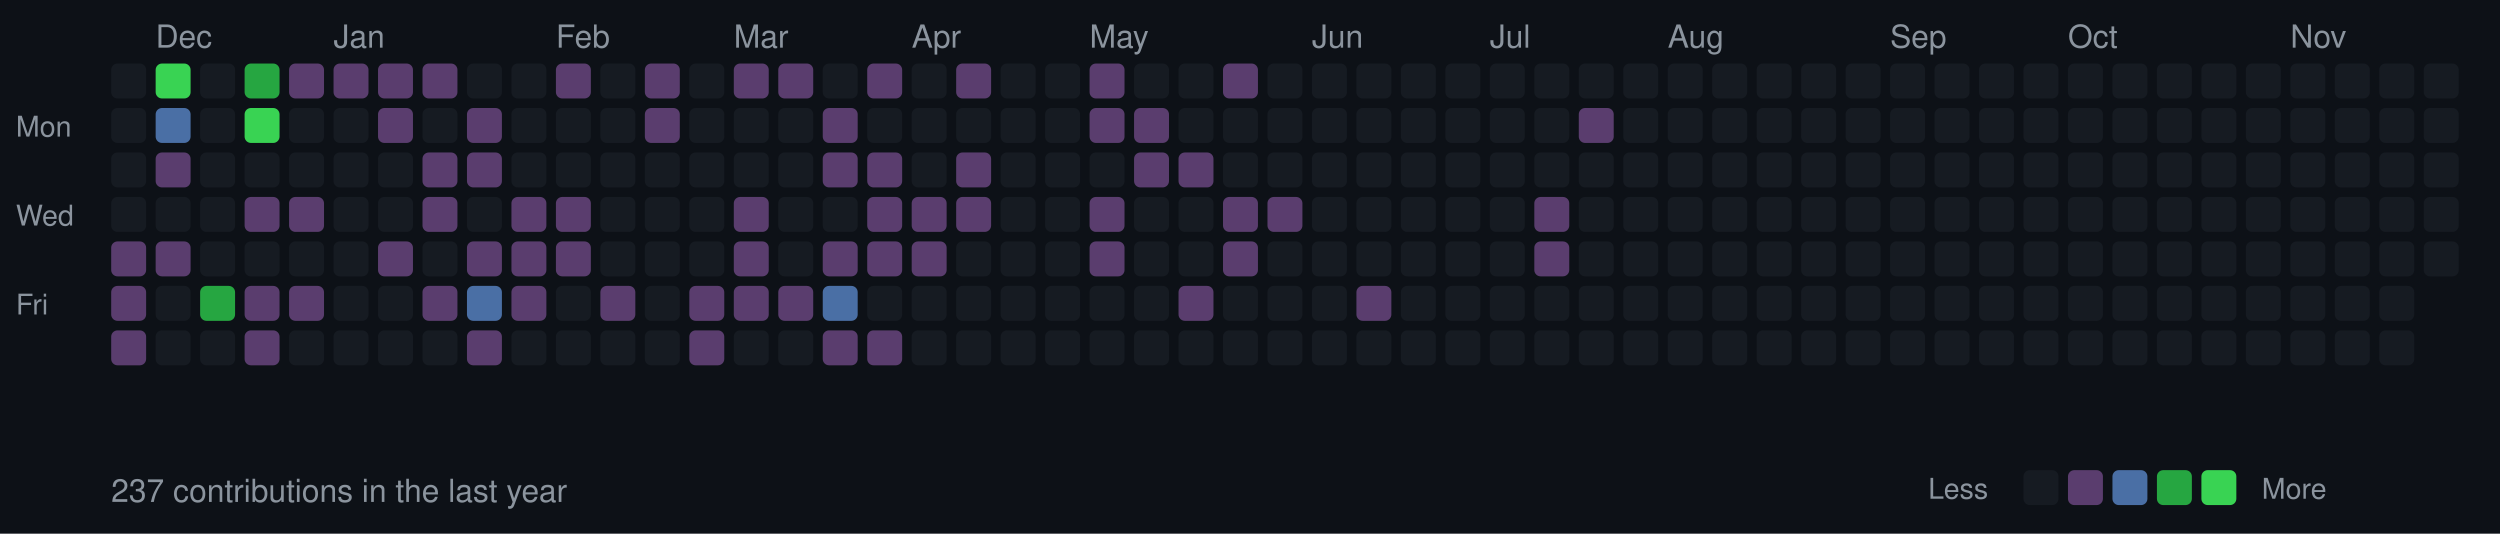
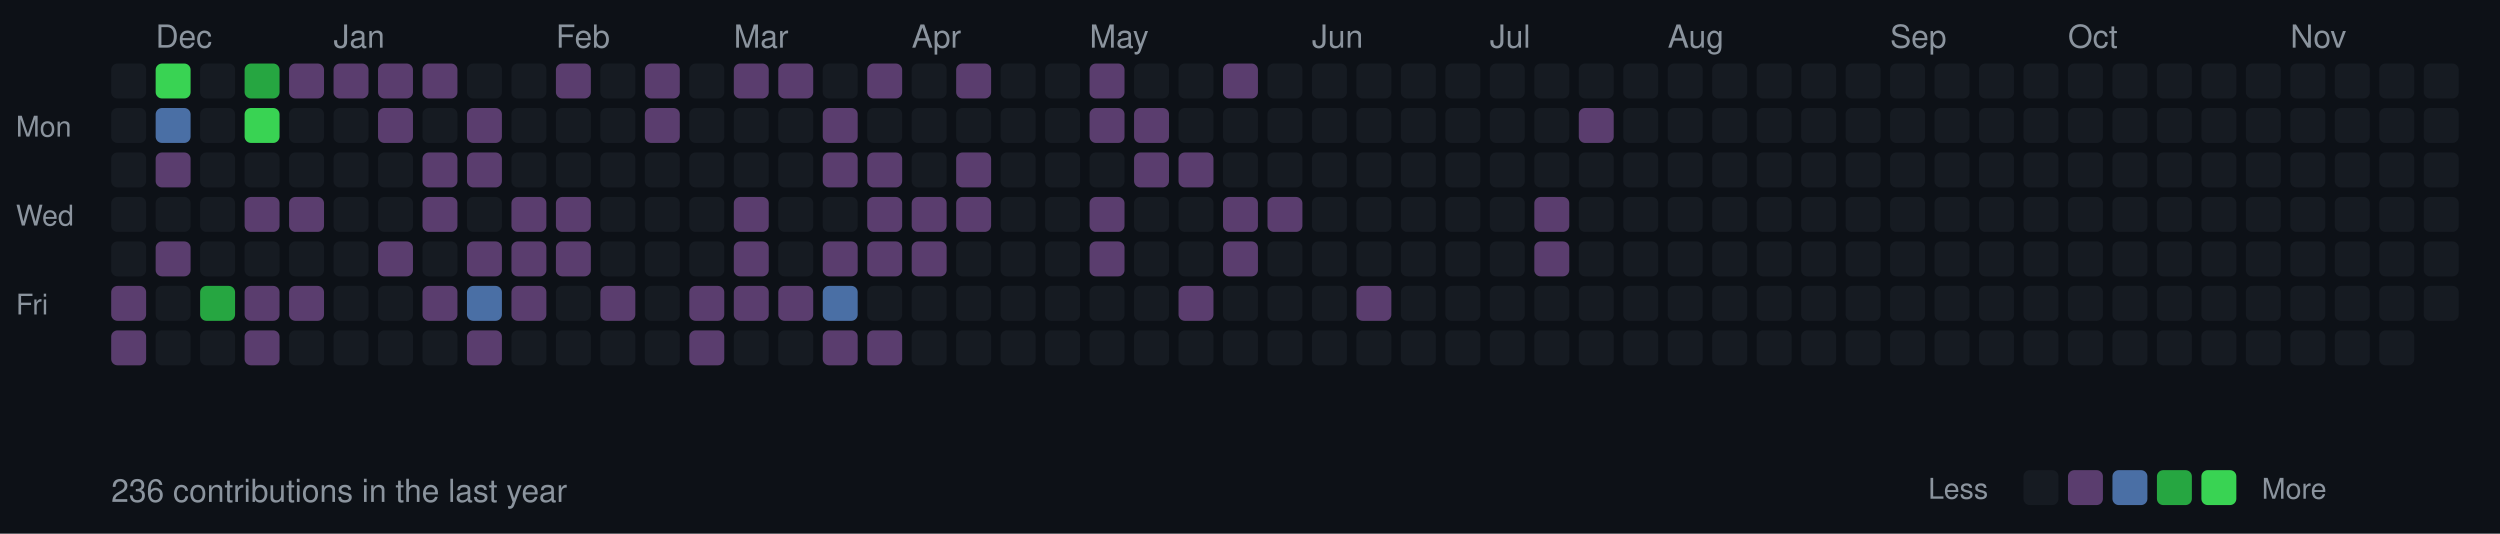
<svg xmlns="http://www.w3.org/2000/svg" width="787" height="168">
  <style>
  .month { font-size: 10px; fill: #8b949e; font-family: -apple-system, BlinkMacSystemFont, "Segoe UI", Helvetica, Arial, sans-serif; }
  .day { font-size: 9px; fill: #8b949e; font-family: -apple-system, BlinkMacSystemFont, "Segoe UI", Helvetica, Arial, sans-serif; }
  .stats { font-size: 10px; fill: #8b949e; font-family: -apple-system, BlinkMacSystemFont, "Segoe UI", Helvetica, Arial, sans-serif; }
  rect.day-cell { rx: 2; ry: 2; }
  rect.day-cell:hover { stroke: #8b949e; stroke-width: 1; }
</style>
  <rect width="787" height="168" fill="#0d1117" />
  <text x="5" y="43" class="day">Mon</text>
  <text x="5" y="71" class="day">Wed</text>
  <text x="5" y="99" class="day">Fri</text>
  <rect class="day-cell" x="35" y="20" width="11" height="11" fill="#161b22" />
  <rect class="day-cell" x="35" y="34" width="11" height="11" fill="#161b22" />
  <rect class="day-cell" x="35" y="48" width="11" height="11" fill="#161b22" />
  <rect class="day-cell" x="35" y="62" width="11" height="11" fill="#161b22" />
-   <rect class="day-cell" x="35" y="76" width="11" height="11" fill="#5a3d6e" />
+   <rect class="day-cell" x="35" y="76" width="11" height="11" fill="#161b22" />
  <rect class="day-cell" x="35" y="90" width="11" height="11" fill="#5a3d6e" />
  <rect class="day-cell" x="35" y="104" width="11" height="11" fill="#5a3d6e" />
  <rect class="day-cell" x="49" y="20" width="11" height="11" fill="#39d353" />
  <text x="49" y="15" class="month">Dec</text>
  <rect class="day-cell" x="49" y="34" width="11" height="11" fill="#4a6fa5" />
  <rect class="day-cell" x="49" y="48" width="11" height="11" fill="#5a3d6e" />
  <rect class="day-cell" x="49" y="62" width="11" height="11" fill="#161b22" />
  <rect class="day-cell" x="49" y="76" width="11" height="11" fill="#5a3d6e" />
  <rect class="day-cell" x="49" y="90" width="11" height="11" fill="#161b22" />
  <rect class="day-cell" x="49" y="104" width="11" height="11" fill="#161b22" />
  <rect class="day-cell" x="63" y="20" width="11" height="11" fill="#161b22" />
  <rect class="day-cell" x="63" y="34" width="11" height="11" fill="#161b22" />
  <rect class="day-cell" x="63" y="48" width="11" height="11" fill="#161b22" />
  <rect class="day-cell" x="63" y="62" width="11" height="11" fill="#161b22" />
  <rect class="day-cell" x="63" y="76" width="11" height="11" fill="#161b22" />
  <rect class="day-cell" x="63" y="90" width="11" height="11" fill="#26a641" />
  <rect class="day-cell" x="63" y="104" width="11" height="11" fill="#161b22" />
  <rect class="day-cell" x="77" y="20" width="11" height="11" fill="#26a641" />
  <rect class="day-cell" x="77" y="34" width="11" height="11" fill="#39d353" />
  <rect class="day-cell" x="77" y="48" width="11" height="11" fill="#161b22" />
  <rect class="day-cell" x="77" y="62" width="11" height="11" fill="#5a3d6e" />
  <rect class="day-cell" x="77" y="76" width="11" height="11" fill="#161b22" />
  <rect class="day-cell" x="77" y="90" width="11" height="11" fill="#5a3d6e" />
  <rect class="day-cell" x="77" y="104" width="11" height="11" fill="#5a3d6e" />
  <rect class="day-cell" x="91" y="20" width="11" height="11" fill="#5a3d6e" />
  <rect class="day-cell" x="91" y="34" width="11" height="11" fill="#161b22" />
  <rect class="day-cell" x="91" y="48" width="11" height="11" fill="#161b22" />
  <rect class="day-cell" x="91" y="62" width="11" height="11" fill="#5a3d6e" />
  <rect class="day-cell" x="91" y="76" width="11" height="11" fill="#161b22" />
  <rect class="day-cell" x="91" y="90" width="11" height="11" fill="#5a3d6e" />
  <rect class="day-cell" x="91" y="104" width="11" height="11" fill="#161b22" />
  <rect class="day-cell" x="105" y="20" width="11" height="11" fill="#5a3d6e" />
  <rect class="day-cell" x="105" y="34" width="11" height="11" fill="#161b22" />
  <rect class="day-cell" x="105" y="48" width="11" height="11" fill="#161b22" />
  <rect class="day-cell" x="105" y="62" width="11" height="11" fill="#161b22" />
  <text x="105" y="15" class="month">Jan</text>
  <rect class="day-cell" x="105" y="76" width="11" height="11" fill="#161b22" />
  <rect class="day-cell" x="105" y="90" width="11" height="11" fill="#161b22" />
  <rect class="day-cell" x="105" y="104" width="11" height="11" fill="#161b22" />
  <rect class="day-cell" x="119" y="20" width="11" height="11" fill="#5a3d6e" />
  <rect class="day-cell" x="119" y="34" width="11" height="11" fill="#5a3d6e" />
  <rect class="day-cell" x="119" y="48" width="11" height="11" fill="#161b22" />
  <rect class="day-cell" x="119" y="62" width="11" height="11" fill="#161b22" />
  <rect class="day-cell" x="119" y="76" width="11" height="11" fill="#5a3d6e" />
  <rect class="day-cell" x="119" y="90" width="11" height="11" fill="#161b22" />
  <rect class="day-cell" x="119" y="104" width="11" height="11" fill="#161b22" />
  <rect class="day-cell" x="133" y="20" width="11" height="11" fill="#5a3d6e" />
  <rect class="day-cell" x="133" y="34" width="11" height="11" fill="#161b22" />
  <rect class="day-cell" x="133" y="48" width="11" height="11" fill="#5a3d6e" />
  <rect class="day-cell" x="133" y="62" width="11" height="11" fill="#5a3d6e" />
  <rect class="day-cell" x="133" y="76" width="11" height="11" fill="#161b22" />
  <rect class="day-cell" x="133" y="90" width="11" height="11" fill="#5a3d6e" />
  <rect class="day-cell" x="133" y="104" width="11" height="11" fill="#161b22" />
  <rect class="day-cell" x="147" y="20" width="11" height="11" fill="#161b22" />
  <rect class="day-cell" x="147" y="34" width="11" height="11" fill="#5a3d6e" />
  <rect class="day-cell" x="147" y="48" width="11" height="11" fill="#5a3d6e" />
  <rect class="day-cell" x="147" y="62" width="11" height="11" fill="#161b22" />
  <rect class="day-cell" x="147" y="76" width="11" height="11" fill="#5a3d6e" />
  <rect class="day-cell" x="147" y="90" width="11" height="11" fill="#4a6fa5" />
  <rect class="day-cell" x="147" y="104" width="11" height="11" fill="#5a3d6e" />
  <rect class="day-cell" x="161" y="20" width="11" height="11" fill="#161b22" />
  <rect class="day-cell" x="161" y="34" width="11" height="11" fill="#161b22" />
  <rect class="day-cell" x="161" y="48" width="11" height="11" fill="#161b22" />
  <rect class="day-cell" x="161" y="62" width="11" height="11" fill="#5a3d6e" />
  <rect class="day-cell" x="161" y="76" width="11" height="11" fill="#5a3d6e" />
  <rect class="day-cell" x="161" y="90" width="11" height="11" fill="#5a3d6e" />
  <rect class="day-cell" x="161" y="104" width="11" height="11" fill="#161b22" />
  <text x="175" y="15" class="month">Feb</text>
  <rect class="day-cell" x="175" y="20" width="11" height="11" fill="#5a3d6e" />
  <rect class="day-cell" x="175" y="34" width="11" height="11" fill="#161b22" />
  <rect class="day-cell" x="175" y="48" width="11" height="11" fill="#161b22" />
  <rect class="day-cell" x="175" y="62" width="11" height="11" fill="#5a3d6e" />
  <rect class="day-cell" x="175" y="76" width="11" height="11" fill="#5a3d6e" />
  <rect class="day-cell" x="175" y="90" width="11" height="11" fill="#161b22" />
  <rect class="day-cell" x="175" y="104" width="11" height="11" fill="#161b22" />
  <rect class="day-cell" x="189" y="20" width="11" height="11" fill="#161b22" />
  <rect class="day-cell" x="189" y="34" width="11" height="11" fill="#161b22" />
  <rect class="day-cell" x="189" y="48" width="11" height="11" fill="#161b22" />
  <rect class="day-cell" x="189" y="62" width="11" height="11" fill="#161b22" />
  <rect class="day-cell" x="189" y="76" width="11" height="11" fill="#161b22" />
  <rect class="day-cell" x="189" y="90" width="11" height="11" fill="#5a3d6e" />
  <rect class="day-cell" x="189" y="104" width="11" height="11" fill="#161b22" />
  <rect class="day-cell" x="203" y="20" width="11" height="11" fill="#5a3d6e" />
  <rect class="day-cell" x="203" y="34" width="11" height="11" fill="#5a3d6e" />
  <rect class="day-cell" x="203" y="48" width="11" height="11" fill="#161b22" />
  <rect class="day-cell" x="203" y="62" width="11" height="11" fill="#161b22" />
  <rect class="day-cell" x="203" y="76" width="11" height="11" fill="#161b22" />
  <rect class="day-cell" x="203" y="90" width="11" height="11" fill="#161b22" />
  <rect class="day-cell" x="203" y="104" width="11" height="11" fill="#161b22" />
  <rect class="day-cell" x="217" y="20" width="11" height="11" fill="#161b22" />
  <rect class="day-cell" x="217" y="34" width="11" height="11" fill="#161b22" />
  <rect class="day-cell" x="217" y="48" width="11" height="11" fill="#161b22" />
  <rect class="day-cell" x="217" y="62" width="11" height="11" fill="#161b22" />
  <rect class="day-cell" x="217" y="76" width="11" height="11" fill="#161b22" />
  <rect class="day-cell" x="217" y="90" width="11" height="11" fill="#5a3d6e" />
  <rect class="day-cell" x="217" y="104" width="11" height="11" fill="#5a3d6e" />
  <text x="231" y="15" class="month">Mar</text>
  <rect class="day-cell" x="231" y="20" width="11" height="11" fill="#5a3d6e" />
  <rect class="day-cell" x="231" y="34" width="11" height="11" fill="#161b22" />
  <rect class="day-cell" x="231" y="48" width="11" height="11" fill="#161b22" />
  <rect class="day-cell" x="231" y="62" width="11" height="11" fill="#5a3d6e" />
  <rect class="day-cell" x="231" y="76" width="11" height="11" fill="#5a3d6e" />
  <rect class="day-cell" x="231" y="90" width="11" height="11" fill="#5a3d6e" />
  <rect class="day-cell" x="231" y="104" width="11" height="11" fill="#161b22" />
  <rect class="day-cell" x="245" y="20" width="11" height="11" fill="#5a3d6e" />
  <rect class="day-cell" x="245" y="34" width="11" height="11" fill="#161b22" />
  <rect class="day-cell" x="245" y="48" width="11" height="11" fill="#161b22" />
  <rect class="day-cell" x="245" y="62" width="11" height="11" fill="#161b22" />
  <rect class="day-cell" x="245" y="76" width="11" height="11" fill="#161b22" />
  <rect class="day-cell" x="245" y="90" width="11" height="11" fill="#5a3d6e" />
  <rect class="day-cell" x="245" y="104" width="11" height="11" fill="#161b22" />
  <rect class="day-cell" x="259" y="20" width="11" height="11" fill="#161b22" />
  <rect class="day-cell" x="259" y="34" width="11" height="11" fill="#5a3d6e" />
  <rect class="day-cell" x="259" y="48" width="11" height="11" fill="#5a3d6e" />
  <rect class="day-cell" x="259" y="62" width="11" height="11" fill="#161b22" />
  <rect class="day-cell" x="259" y="76" width="11" height="11" fill="#5a3d6e" />
  <rect class="day-cell" x="259" y="90" width="11" height="11" fill="#4a6fa5" />
  <rect class="day-cell" x="259" y="104" width="11" height="11" fill="#5a3d6e" />
  <rect class="day-cell" x="273" y="20" width="11" height="11" fill="#5a3d6e" />
  <rect class="day-cell" x="273" y="34" width="11" height="11" fill="#161b22" />
  <rect class="day-cell" x="273" y="48" width="11" height="11" fill="#5a3d6e" />
  <rect class="day-cell" x="273" y="62" width="11" height="11" fill="#5a3d6e" />
  <rect class="day-cell" x="273" y="76" width="11" height="11" fill="#5a3d6e" />
  <rect class="day-cell" x="273" y="90" width="11" height="11" fill="#161b22" />
  <rect class="day-cell" x="273" y="104" width="11" height="11" fill="#5a3d6e" />
  <rect class="day-cell" x="287" y="20" width="11" height="11" fill="#161b22" />
  <rect class="day-cell" x="287" y="34" width="11" height="11" fill="#161b22" />
  <rect class="day-cell" x="287" y="48" width="11" height="11" fill="#161b22" />
  <text x="287" y="15" class="month">Apr</text>
  <rect class="day-cell" x="287" y="62" width="11" height="11" fill="#5a3d6e" />
  <rect class="day-cell" x="287" y="76" width="11" height="11" fill="#5a3d6e" />
  <rect class="day-cell" x="287" y="90" width="11" height="11" fill="#161b22" />
  <rect class="day-cell" x="287" y="104" width="11" height="11" fill="#161b22" />
  <rect class="day-cell" x="301" y="20" width="11" height="11" fill="#5a3d6e" />
  <rect class="day-cell" x="301" y="34" width="11" height="11" fill="#161b22" />
  <rect class="day-cell" x="301" y="48" width="11" height="11" fill="#5a3d6e" />
  <rect class="day-cell" x="301" y="62" width="11" height="11" fill="#5a3d6e" />
  <rect class="day-cell" x="301" y="76" width="11" height="11" fill="#161b22" />
  <rect class="day-cell" x="301" y="90" width="11" height="11" fill="#161b22" />
  <rect class="day-cell" x="301" y="104" width="11" height="11" fill="#161b22" />
  <rect class="day-cell" x="315" y="20" width="11" height="11" fill="#161b22" />
  <rect class="day-cell" x="315" y="34" width="11" height="11" fill="#161b22" />
  <rect class="day-cell" x="315" y="48" width="11" height="11" fill="#161b22" />
  <rect class="day-cell" x="315" y="62" width="11" height="11" fill="#161b22" />
  <rect class="day-cell" x="315" y="76" width="11" height="11" fill="#161b22" />
  <rect class="day-cell" x="315" y="90" width="11" height="11" fill="#161b22" />
  <rect class="day-cell" x="315" y="104" width="11" height="11" fill="#161b22" />
  <rect class="day-cell" x="329" y="20" width="11" height="11" fill="#161b22" />
  <rect class="day-cell" x="329" y="34" width="11" height="11" fill="#161b22" />
  <rect class="day-cell" x="329" y="48" width="11" height="11" fill="#161b22" />
  <rect class="day-cell" x="329" y="62" width="11" height="11" fill="#161b22" />
  <rect class="day-cell" x="329" y="76" width="11" height="11" fill="#161b22" />
  <rect class="day-cell" x="329" y="90" width="11" height="11" fill="#161b22" />
  <rect class="day-cell" x="329" y="104" width="11" height="11" fill="#161b22" />
  <rect class="day-cell" x="343" y="20" width="11" height="11" fill="#5a3d6e" />
  <rect class="day-cell" x="343" y="34" width="11" height="11" fill="#5a3d6e" />
  <rect class="day-cell" x="343" y="48" width="11" height="11" fill="#161b22" />
  <rect class="day-cell" x="343" y="62" width="11" height="11" fill="#5a3d6e" />
  <rect class="day-cell" x="343" y="76" width="11" height="11" fill="#5a3d6e" />
  <text x="343" y="15" class="month">May</text>
  <rect class="day-cell" x="343" y="90" width="11" height="11" fill="#161b22" />
  <rect class="day-cell" x="343" y="104" width="11" height="11" fill="#161b22" />
  <rect class="day-cell" x="357" y="20" width="11" height="11" fill="#161b22" />
  <rect class="day-cell" x="357" y="34" width="11" height="11" fill="#5a3d6e" />
  <rect class="day-cell" x="357" y="48" width="11" height="11" fill="#5a3d6e" />
  <rect class="day-cell" x="357" y="62" width="11" height="11" fill="#161b22" />
  <rect class="day-cell" x="357" y="76" width="11" height="11" fill="#161b22" />
  <rect class="day-cell" x="357" y="90" width="11" height="11" fill="#161b22" />
  <rect class="day-cell" x="357" y="104" width="11" height="11" fill="#161b22" />
  <rect class="day-cell" x="371" y="20" width="11" height="11" fill="#161b22" />
  <rect class="day-cell" x="371" y="34" width="11" height="11" fill="#161b22" />
  <rect class="day-cell" x="371" y="48" width="11" height="11" fill="#5a3d6e" />
  <rect class="day-cell" x="371" y="62" width="11" height="11" fill="#161b22" />
  <rect class="day-cell" x="371" y="76" width="11" height="11" fill="#161b22" />
  <rect class="day-cell" x="371" y="90" width="11" height="11" fill="#5a3d6e" />
  <rect class="day-cell" x="371" y="104" width="11" height="11" fill="#161b22" />
  <rect class="day-cell" x="385" y="20" width="11" height="11" fill="#5a3d6e" />
  <rect class="day-cell" x="385" y="34" width="11" height="11" fill="#161b22" />
  <rect class="day-cell" x="385" y="48" width="11" height="11" fill="#161b22" />
  <rect class="day-cell" x="385" y="62" width="11" height="11" fill="#5a3d6e" />
  <rect class="day-cell" x="385" y="76" width="11" height="11" fill="#5a3d6e" />
  <rect class="day-cell" x="385" y="90" width="11" height="11" fill="#161b22" />
  <rect class="day-cell" x="385" y="104" width="11" height="11" fill="#161b22" />
  <rect class="day-cell" x="399" y="20" width="11" height="11" fill="#161b22" />
  <rect class="day-cell" x="399" y="34" width="11" height="11" fill="#161b22" />
  <rect class="day-cell" x="399" y="48" width="11" height="11" fill="#161b22" />
  <rect class="day-cell" x="399" y="62" width="11" height="11" fill="#5a3d6e" />
  <rect class="day-cell" x="399" y="76" width="11" height="11" fill="#161b22" />
  <rect class="day-cell" x="399" y="90" width="11" height="11" fill="#161b22" />
  <rect class="day-cell" x="399" y="104" width="11" height="11" fill="#161b22" />
  <rect class="day-cell" x="413" y="20" width="11" height="11" fill="#161b22" />
  <text x="413" y="15" class="month">Jun</text>
  <rect class="day-cell" x="413" y="34" width="11" height="11" fill="#161b22" />
  <rect class="day-cell" x="413" y="48" width="11" height="11" fill="#161b22" />
  <rect class="day-cell" x="413" y="62" width="11" height="11" fill="#161b22" />
  <rect class="day-cell" x="413" y="76" width="11" height="11" fill="#161b22" />
  <rect class="day-cell" x="413" y="90" width="11" height="11" fill="#161b22" />
  <rect class="day-cell" x="413" y="104" width="11" height="11" fill="#161b22" />
  <rect class="day-cell" x="427" y="20" width="11" height="11" fill="#161b22" />
  <rect class="day-cell" x="427" y="34" width="11" height="11" fill="#161b22" />
  <rect class="day-cell" x="427" y="48" width="11" height="11" fill="#161b22" />
  <rect class="day-cell" x="427" y="62" width="11" height="11" fill="#161b22" />
  <rect class="day-cell" x="427" y="76" width="11" height="11" fill="#161b22" />
  <rect class="day-cell" x="427" y="90" width="11" height="11" fill="#5a3d6e" />
  <rect class="day-cell" x="427" y="104" width="11" height="11" fill="#161b22" />
  <rect class="day-cell" x="441" y="20" width="11" height="11" fill="#161b22" />
  <rect class="day-cell" x="441" y="34" width="11" height="11" fill="#161b22" />
  <rect class="day-cell" x="441" y="48" width="11" height="11" fill="#161b22" />
  <rect class="day-cell" x="441" y="62" width="11" height="11" fill="#161b22" />
  <rect class="day-cell" x="441" y="76" width="11" height="11" fill="#161b22" />
  <rect class="day-cell" x="441" y="90" width="11" height="11" fill="#161b22" />
  <rect class="day-cell" x="441" y="104" width="11" height="11" fill="#161b22" />
  <rect class="day-cell" x="455" y="20" width="11" height="11" fill="#161b22" />
  <rect class="day-cell" x="455" y="34" width="11" height="11" fill="#161b22" />
  <rect class="day-cell" x="455" y="48" width="11" height="11" fill="#161b22" />
  <rect class="day-cell" x="455" y="62" width="11" height="11" fill="#161b22" />
  <rect class="day-cell" x="455" y="76" width="11" height="11" fill="#161b22" />
  <rect class="day-cell" x="455" y="90" width="11" height="11" fill="#161b22" />
  <rect class="day-cell" x="455" y="104" width="11" height="11" fill="#161b22" />
  <rect class="day-cell" x="469" y="20" width="11" height="11" fill="#161b22" />
  <rect class="day-cell" x="469" y="34" width="11" height="11" fill="#161b22" />
  <rect class="day-cell" x="469" y="48" width="11" height="11" fill="#161b22" />
  <text x="469" y="15" class="month">Jul</text>
  <rect class="day-cell" x="469" y="62" width="11" height="11" fill="#161b22" />
  <rect class="day-cell" x="469" y="76" width="11" height="11" fill="#161b22" />
  <rect class="day-cell" x="469" y="90" width="11" height="11" fill="#161b22" />
  <rect class="day-cell" x="469" y="104" width="11" height="11" fill="#161b22" />
  <rect class="day-cell" x="483" y="20" width="11" height="11" fill="#161b22" />
  <rect class="day-cell" x="483" y="34" width="11" height="11" fill="#161b22" />
  <rect class="day-cell" x="483" y="48" width="11" height="11" fill="#161b22" />
  <rect class="day-cell" x="483" y="62" width="11" height="11" fill="#5a3d6e" />
  <rect class="day-cell" x="483" y="76" width="11" height="11" fill="#5a3d6e" />
  <rect class="day-cell" x="483" y="90" width="11" height="11" fill="#161b22" />
  <rect class="day-cell" x="483" y="104" width="11" height="11" fill="#161b22" />
  <rect class="day-cell" x="497" y="20" width="11" height="11" fill="#161b22" />
  <rect class="day-cell" x="497" y="34" width="11" height="11" fill="#5a3d6e" />
  <rect class="day-cell" x="497" y="48" width="11" height="11" fill="#161b22" />
  <rect class="day-cell" x="497" y="62" width="11" height="11" fill="#161b22" />
  <rect class="day-cell" x="497" y="76" width="11" height="11" fill="#161b22" />
  <rect class="day-cell" x="497" y="90" width="11" height="11" fill="#161b22" />
  <rect class="day-cell" x="497" y="104" width="11" height="11" fill="#161b22" />
  <rect class="day-cell" x="511" y="20" width="11" height="11" fill="#161b22" />
  <rect class="day-cell" x="511" y="34" width="11" height="11" fill="#161b22" />
  <rect class="day-cell" x="511" y="48" width="11" height="11" fill="#161b22" />
  <rect class="day-cell" x="511" y="62" width="11" height="11" fill="#161b22" />
  <rect class="day-cell" x="511" y="76" width="11" height="11" fill="#161b22" />
  <rect class="day-cell" x="511" y="90" width="11" height="11" fill="#161b22" />
  <rect class="day-cell" x="511" y="104" width="11" height="11" fill="#161b22" />
  <rect class="day-cell" x="525" y="20" width="11" height="11" fill="#161b22" />
  <rect class="day-cell" x="525" y="34" width="11" height="11" fill="#161b22" />
  <rect class="day-cell" x="525" y="48" width="11" height="11" fill="#161b22" />
  <rect class="day-cell" x="525" y="62" width="11" height="11" fill="#161b22" />
  <rect class="day-cell" x="525" y="76" width="11" height="11" fill="#161b22" />
  <rect class="day-cell" x="525" y="90" width="11" height="11" fill="#161b22" />
  <text x="525" y="15" class="month">Aug</text>
  <rect class="day-cell" x="525" y="104" width="11" height="11" fill="#161b22" />
  <rect class="day-cell" x="539" y="20" width="11" height="11" fill="#161b22" />
  <rect class="day-cell" x="539" y="34" width="11" height="11" fill="#161b22" />
  <rect class="day-cell" x="539" y="48" width="11" height="11" fill="#161b22" />
  <rect class="day-cell" x="539" y="62" width="11" height="11" fill="#161b22" />
  <rect class="day-cell" x="539" y="76" width="11" height="11" fill="#161b22" />
  <rect class="day-cell" x="539" y="90" width="11" height="11" fill="#161b22" />
  <rect class="day-cell" x="539" y="104" width="11" height="11" fill="#161b22" />
  <rect class="day-cell" x="553" y="20" width="11" height="11" fill="#161b22" />
  <rect class="day-cell" x="553" y="34" width="11" height="11" fill="#161b22" />
  <rect class="day-cell" x="553" y="48" width="11" height="11" fill="#161b22" />
  <rect class="day-cell" x="553" y="62" width="11" height="11" fill="#161b22" />
  <rect class="day-cell" x="553" y="76" width="11" height="11" fill="#161b22" />
  <rect class="day-cell" x="553" y="90" width="11" height="11" fill="#161b22" />
  <rect class="day-cell" x="553" y="104" width="11" height="11" fill="#161b22" />
  <rect class="day-cell" x="567" y="20" width="11" height="11" fill="#161b22" />
  <rect class="day-cell" x="567" y="34" width="11" height="11" fill="#161b22" />
  <rect class="day-cell" x="567" y="48" width="11" height="11" fill="#161b22" />
  <rect class="day-cell" x="567" y="62" width="11" height="11" fill="#161b22" />
  <rect class="day-cell" x="567" y="76" width="11" height="11" fill="#161b22" />
  <rect class="day-cell" x="567" y="90" width="11" height="11" fill="#161b22" />
  <rect class="day-cell" x="567" y="104" width="11" height="11" fill="#161b22" />
  <rect class="day-cell" x="581" y="20" width="11" height="11" fill="#161b22" />
  <rect class="day-cell" x="581" y="34" width="11" height="11" fill="#161b22" />
  <rect class="day-cell" x="581" y="48" width="11" height="11" fill="#161b22" />
  <rect class="day-cell" x="581" y="62" width="11" height="11" fill="#161b22" />
  <rect class="day-cell" x="581" y="76" width="11" height="11" fill="#161b22" />
  <rect class="day-cell" x="581" y="90" width="11" height="11" fill="#161b22" />
  <rect class="day-cell" x="581" y="104" width="11" height="11" fill="#161b22" />
  <rect class="day-cell" x="595" y="20" width="11" height="11" fill="#161b22" />
  <rect class="day-cell" x="595" y="34" width="11" height="11" fill="#161b22" />
  <text x="595" y="15" class="month">Sep</text>
  <rect class="day-cell" x="595" y="48" width="11" height="11" fill="#161b22" />
  <rect class="day-cell" x="595" y="62" width="11" height="11" fill="#161b22" />
  <rect class="day-cell" x="595" y="76" width="11" height="11" fill="#161b22" />
  <rect class="day-cell" x="595" y="90" width="11" height="11" fill="#161b22" />
  <rect class="day-cell" x="595" y="104" width="11" height="11" fill="#161b22" />
  <rect class="day-cell" x="609" y="20" width="11" height="11" fill="#161b22" />
  <rect class="day-cell" x="609" y="34" width="11" height="11" fill="#161b22" />
  <rect class="day-cell" x="609" y="48" width="11" height="11" fill="#161b22" />
  <rect class="day-cell" x="609" y="62" width="11" height="11" fill="#161b22" />
  <rect class="day-cell" x="609" y="76" width="11" height="11" fill="#161b22" />
  <rect class="day-cell" x="609" y="90" width="11" height="11" fill="#161b22" />
  <rect class="day-cell" x="609" y="104" width="11" height="11" fill="#161b22" />
  <rect class="day-cell" x="623" y="20" width="11" height="11" fill="#161b22" />
  <rect class="day-cell" x="623" y="34" width="11" height="11" fill="#161b22" />
  <rect class="day-cell" x="623" y="48" width="11" height="11" fill="#161b22" />
  <rect class="day-cell" x="623" y="62" width="11" height="11" fill="#161b22" />
  <rect class="day-cell" x="623" y="76" width="11" height="11" fill="#161b22" />
  <rect class="day-cell" x="623" y="90" width="11" height="11" fill="#161b22" />
  <rect class="day-cell" x="623" y="104" width="11" height="11" fill="#161b22" />
  <rect class="day-cell" x="637" y="20" width="11" height="11" fill="#161b22" />
  <rect class="day-cell" x="637" y="34" width="11" height="11" fill="#161b22" />
  <rect class="day-cell" x="637" y="48" width="11" height="11" fill="#161b22" />
  <rect class="day-cell" x="637" y="62" width="11" height="11" fill="#161b22" />
  <rect class="day-cell" x="637" y="76" width="11" height="11" fill="#161b22" />
  <rect class="day-cell" x="637" y="90" width="11" height="11" fill="#161b22" />
  <rect class="day-cell" x="637" y="104" width="11" height="11" fill="#161b22" />
  <rect class="day-cell" x="651" y="20" width="11" height="11" fill="#161b22" />
  <rect class="day-cell" x="651" y="34" width="11" height="11" fill="#161b22" />
  <rect class="day-cell" x="651" y="48" width="11" height="11" fill="#161b22" />
  <rect class="day-cell" x="651" y="62" width="11" height="11" fill="#161b22" />
  <text x="651" y="15" class="month">Oct</text>
  <rect class="day-cell" x="651" y="76" width="11" height="11" fill="#161b22" />
  <rect class="day-cell" x="651" y="90" width="11" height="11" fill="#161b22" />
  <rect class="day-cell" x="651" y="104" width="11" height="11" fill="#161b22" />
  <rect class="day-cell" x="665" y="20" width="11" height="11" fill="#161b22" />
  <rect class="day-cell" x="665" y="34" width="11" height="11" fill="#161b22" />
  <rect class="day-cell" x="665" y="48" width="11" height="11" fill="#161b22" />
  <rect class="day-cell" x="665" y="62" width="11" height="11" fill="#161b22" />
  <rect class="day-cell" x="665" y="76" width="11" height="11" fill="#161b22" />
  <rect class="day-cell" x="665" y="90" width="11" height="11" fill="#161b22" />
  <rect class="day-cell" x="665" y="104" width="11" height="11" fill="#161b22" />
  <rect class="day-cell" x="679" y="20" width="11" height="11" fill="#161b22" />
  <rect class="day-cell" x="679" y="34" width="11" height="11" fill="#161b22" />
  <rect class="day-cell" x="679" y="48" width="11" height="11" fill="#161b22" />
  <rect class="day-cell" x="679" y="62" width="11" height="11" fill="#161b22" />
  <rect class="day-cell" x="679" y="76" width="11" height="11" fill="#161b22" />
  <rect class="day-cell" x="679" y="90" width="11" height="11" fill="#161b22" />
  <rect class="day-cell" x="679" y="104" width="11" height="11" fill="#161b22" />
  <rect class="day-cell" x="693" y="20" width="11" height="11" fill="#161b22" />
  <rect class="day-cell" x="693" y="34" width="11" height="11" fill="#161b22" />
  <rect class="day-cell" x="693" y="48" width="11" height="11" fill="#161b22" />
  <rect class="day-cell" x="693" y="62" width="11" height="11" fill="#161b22" />
  <rect class="day-cell" x="693" y="76" width="11" height="11" fill="#161b22" />
  <rect class="day-cell" x="693" y="90" width="11" height="11" fill="#161b22" />
  <rect class="day-cell" x="693" y="104" width="11" height="11" fill="#161b22" />
  <rect class="day-cell" x="707" y="20" width="11" height="11" fill="#161b22" />
  <rect class="day-cell" x="707" y="34" width="11" height="11" fill="#161b22" />
  <rect class="day-cell" x="707" y="48" width="11" height="11" fill="#161b22" />
  <rect class="day-cell" x="707" y="62" width="11" height="11" fill="#161b22" />
  <rect class="day-cell" x="707" y="76" width="11" height="11" fill="#161b22" />
  <rect class="day-cell" x="707" y="90" width="11" height="11" fill="#161b22" />
  <rect class="day-cell" x="707" y="104" width="11" height="11" fill="#161b22" />
  <text x="721" y="15" class="month">Nov</text>
  <rect class="day-cell" x="721" y="20" width="11" height="11" fill="#161b22" />
  <rect class="day-cell" x="721" y="34" width="11" height="11" fill="#161b22" />
  <rect class="day-cell" x="721" y="48" width="11" height="11" fill="#161b22" />
  <rect class="day-cell" x="721" y="62" width="11" height="11" fill="#161b22" />
  <rect class="day-cell" x="721" y="76" width="11" height="11" fill="#161b22" />
  <rect class="day-cell" x="721" y="90" width="11" height="11" fill="#161b22" />
  <rect class="day-cell" x="721" y="104" width="11" height="11" fill="#161b22" />
  <rect class="day-cell" x="735" y="20" width="11" height="11" fill="#161b22" />
  <rect class="day-cell" x="735" y="34" width="11" height="11" fill="#161b22" />
  <rect class="day-cell" x="735" y="48" width="11" height="11" fill="#161b22" />
  <rect class="day-cell" x="735" y="62" width="11" height="11" fill="#161b22" />
  <rect class="day-cell" x="735" y="76" width="11" height="11" fill="#161b22" />
  <rect class="day-cell" x="735" y="90" width="11" height="11" fill="#161b22" />
  <rect class="day-cell" x="735" y="104" width="11" height="11" fill="#161b22" />
  <rect class="day-cell" x="749" y="20" width="11" height="11" fill="#161b22" />
  <rect class="day-cell" x="749" y="34" width="11" height="11" fill="#161b22" />
  <rect class="day-cell" x="749" y="48" width="11" height="11" fill="#161b22" />
  <rect class="day-cell" x="749" y="62" width="11" height="11" fill="#161b22" />
  <rect class="day-cell" x="749" y="76" width="11" height="11" fill="#161b22" />
  <rect class="day-cell" x="749" y="90" width="11" height="11" fill="#161b22" />
  <rect class="day-cell" x="749" y="104" width="11" height="11" fill="#161b22" />
  <rect class="day-cell" x="763" y="20" width="11" height="11" fill="#161b22" />
  <rect class="day-cell" x="763" y="34" width="11" height="11" fill="#161b22" />
  <rect class="day-cell" x="763" y="48" width="11" height="11" fill="#161b22" />
  <rect class="day-cell" x="763" y="62" width="11" height="11" fill="#161b22" />
  <rect class="day-cell" x="763" y="76" width="11" height="11" fill="#161b22" />
+   <rect class="day-cell" x="763" y="90" width="11" height="11" fill="#161b22" />
  <text x="607" y="157" class="day">Less</text>
  <rect x="637" y="148" width="11" height="11" fill="#161b22" rx="2" ry="2" />
  <rect x="651" y="148" width="11" height="11" fill="#5a3d6e" rx="2" ry="2" />
  <rect x="665" y="148" width="11" height="11" fill="#4a6fa5" rx="2" ry="2" />
  <rect x="679" y="148" width="11" height="11" fill="#26a641" rx="2" ry="2" />
  <rect x="693" y="148" width="11" height="11" fill="#39d353" rx="2" ry="2" />
  <text x="712" y="157" class="day">More</text>
-   <text x="35" y="158" class="stats">237 contributions in the last year</text>
+   <text x="35" y="158" class="stats">236 contributions in the last year</text>
</svg>
